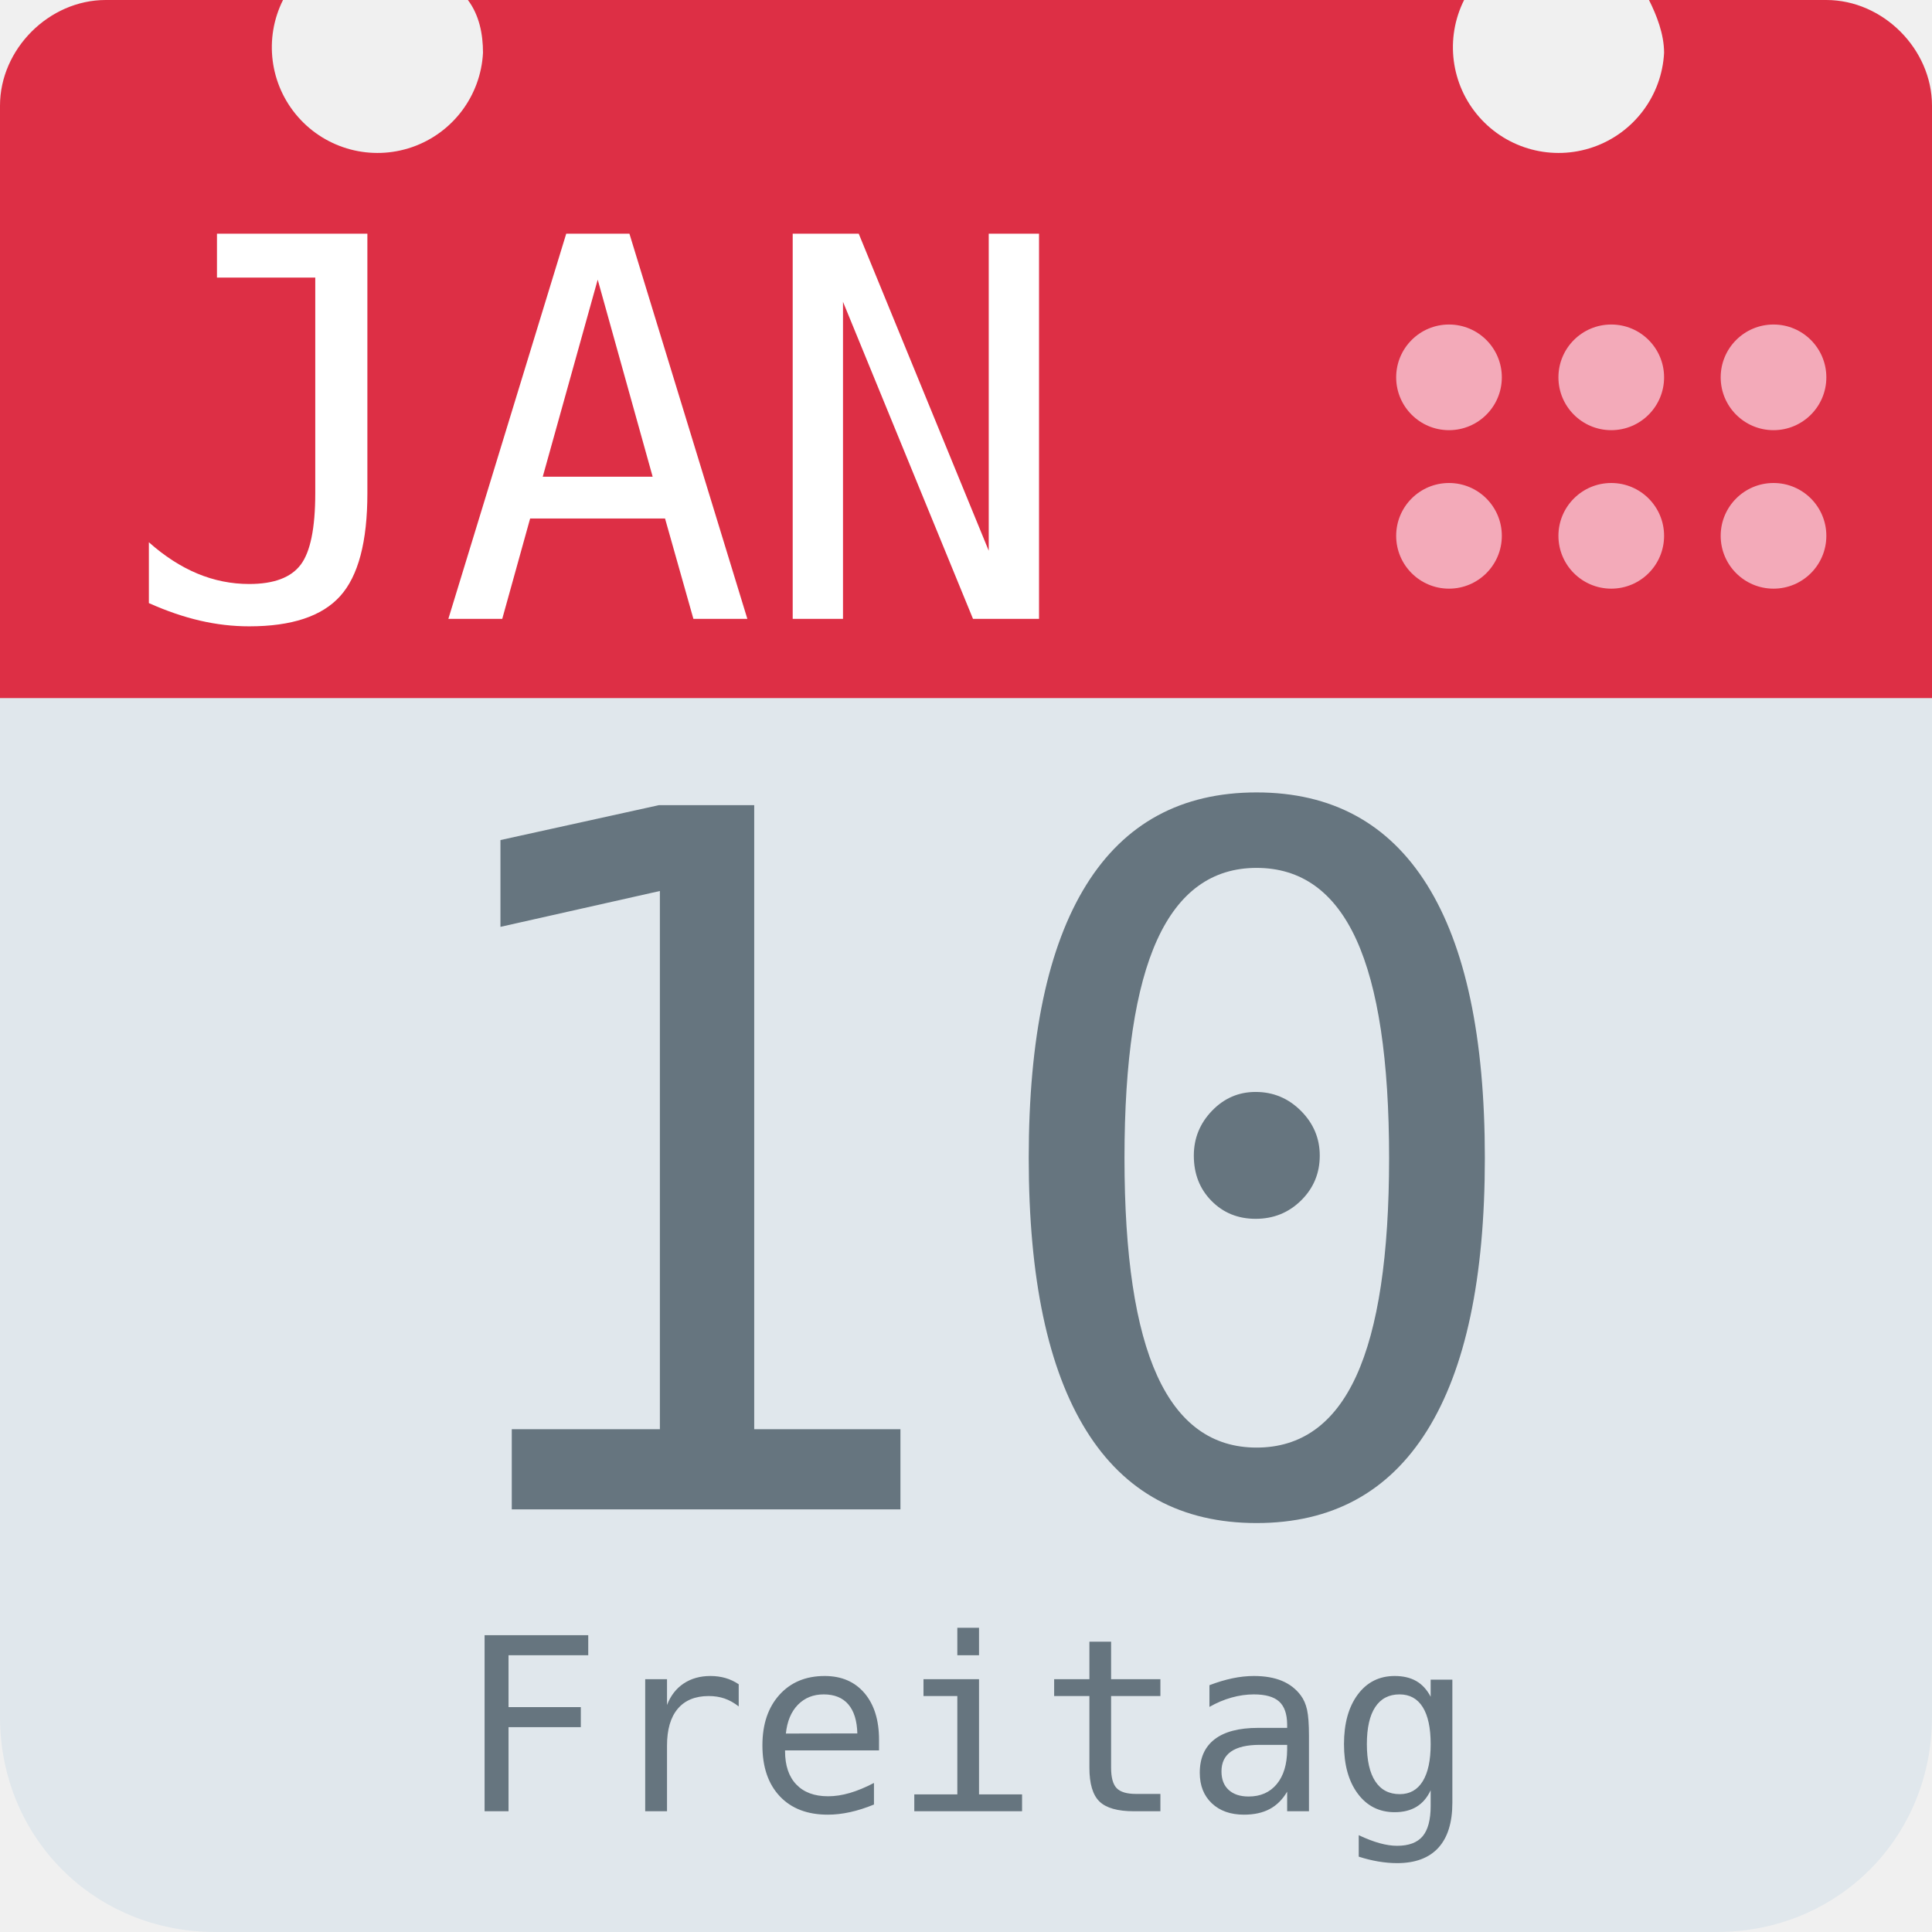
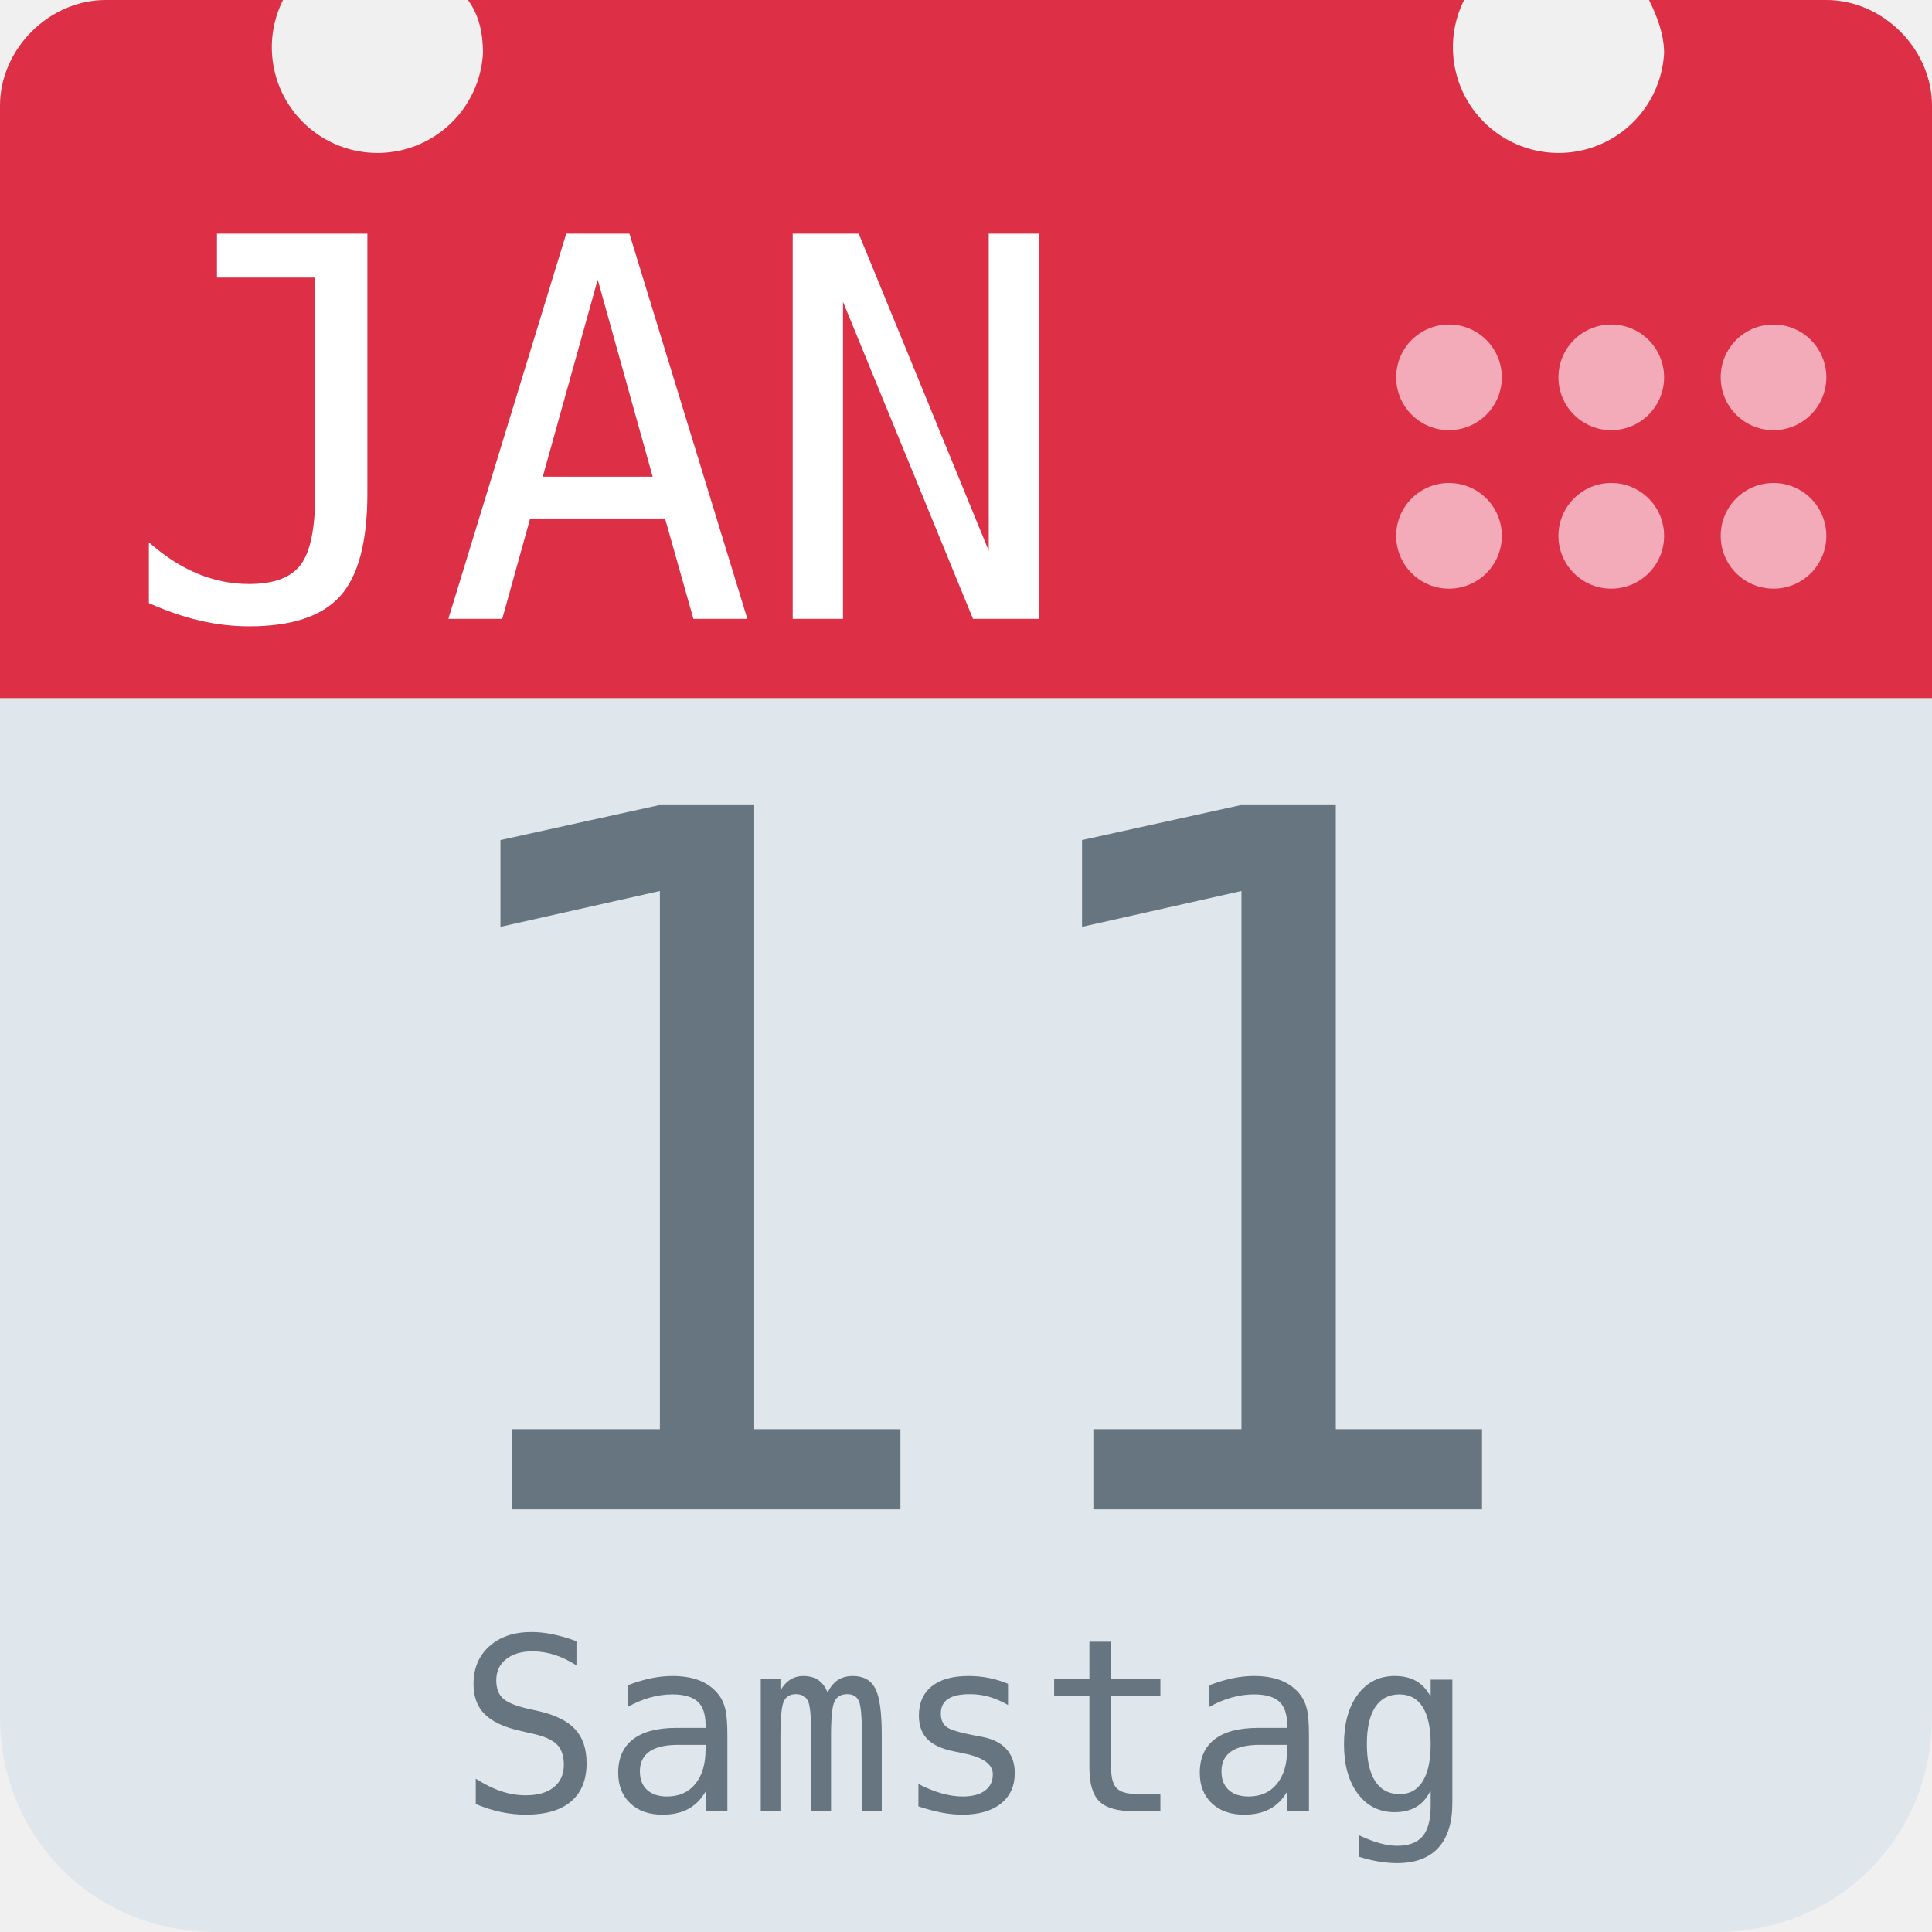
<svg xmlns="http://www.w3.org/2000/svg" aria-label="Calendar" role="img" viewBox="0 0 512 512">
  <path d="M512 455c0 32-25 57-57 57H57c-32 0-57-25-57-57V128c0-31 25-57 57-57h398c32 0 57 26 57 57z" fill="#e0e7ec" />
  <path d="M484 0h-47c2 4 4 9 4 14a28 28 0 1 1-53-14H124c3 4 4 9 4 14A28 28 0 1 1 75 0H28C13 0 0 13 0 28v157h512V28c0-15-13-28-28-28z" fill="#dd2f45" />
  <g fill="#f3aab9">
    <circle cx="470" cy="142" r="14" />
    <circle cx="470" cy="100" r="14" />
    <circle cx="427" cy="142" r="14" />
    <circle cx="427" cy="100" r="14" />
    <circle cx="384" cy="142" r="14" />
    <circle cx="384" cy="100" r="14" />
  </g>
  <text id="month" x="32" y="164" fill="#fff" font-family="monospace" font-size="140px" style="text-anchor: left">JAN</text>
-   <text id="day" x="256" y="400" fill="#66757f" font-family="monospace" font-size="256px" style="text-anchor: middle">10</text>
-   <text id="weekday" x="256" y="480" fill="#66757f" font-family="monospace" font-size="64px" style="text-anchor: middle">Freitag</text>
+   <text id="day" x="256" y="400" fill="#66757f" font-family="monospace" font-size="256px" style="text-anchor: middle">11</text>
+   <text id="weekday" x="256" y="480" fill="#66757f" font-family="monospace" font-size="64px" style="text-anchor: middle">Samstag</text>
</svg>
